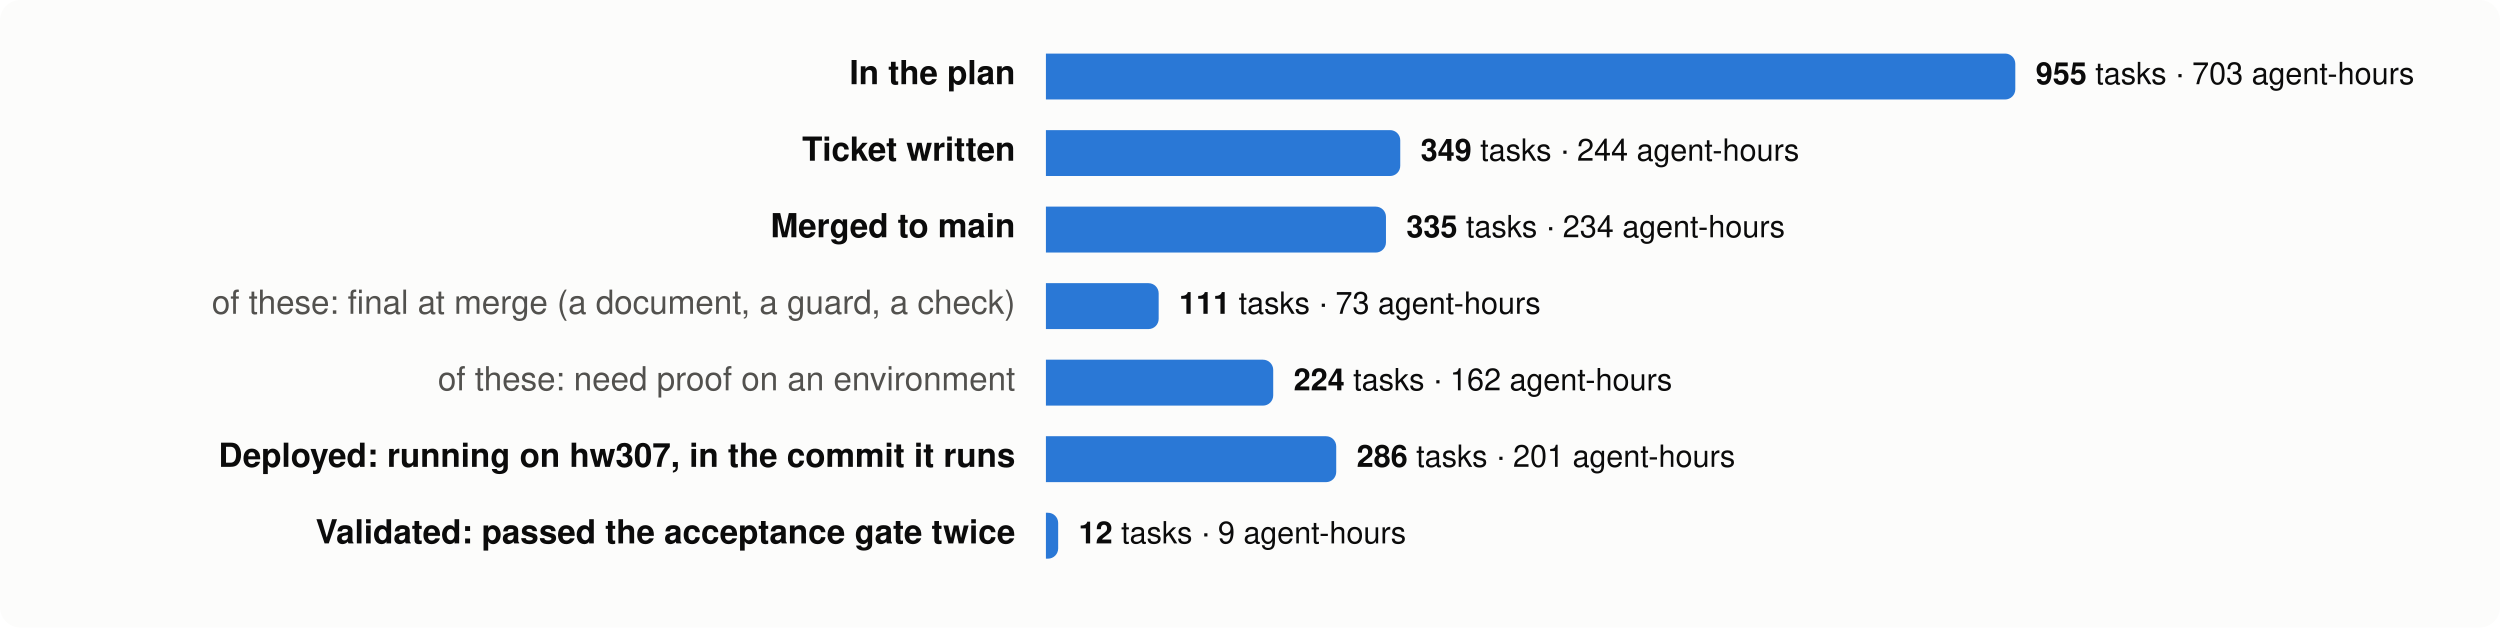
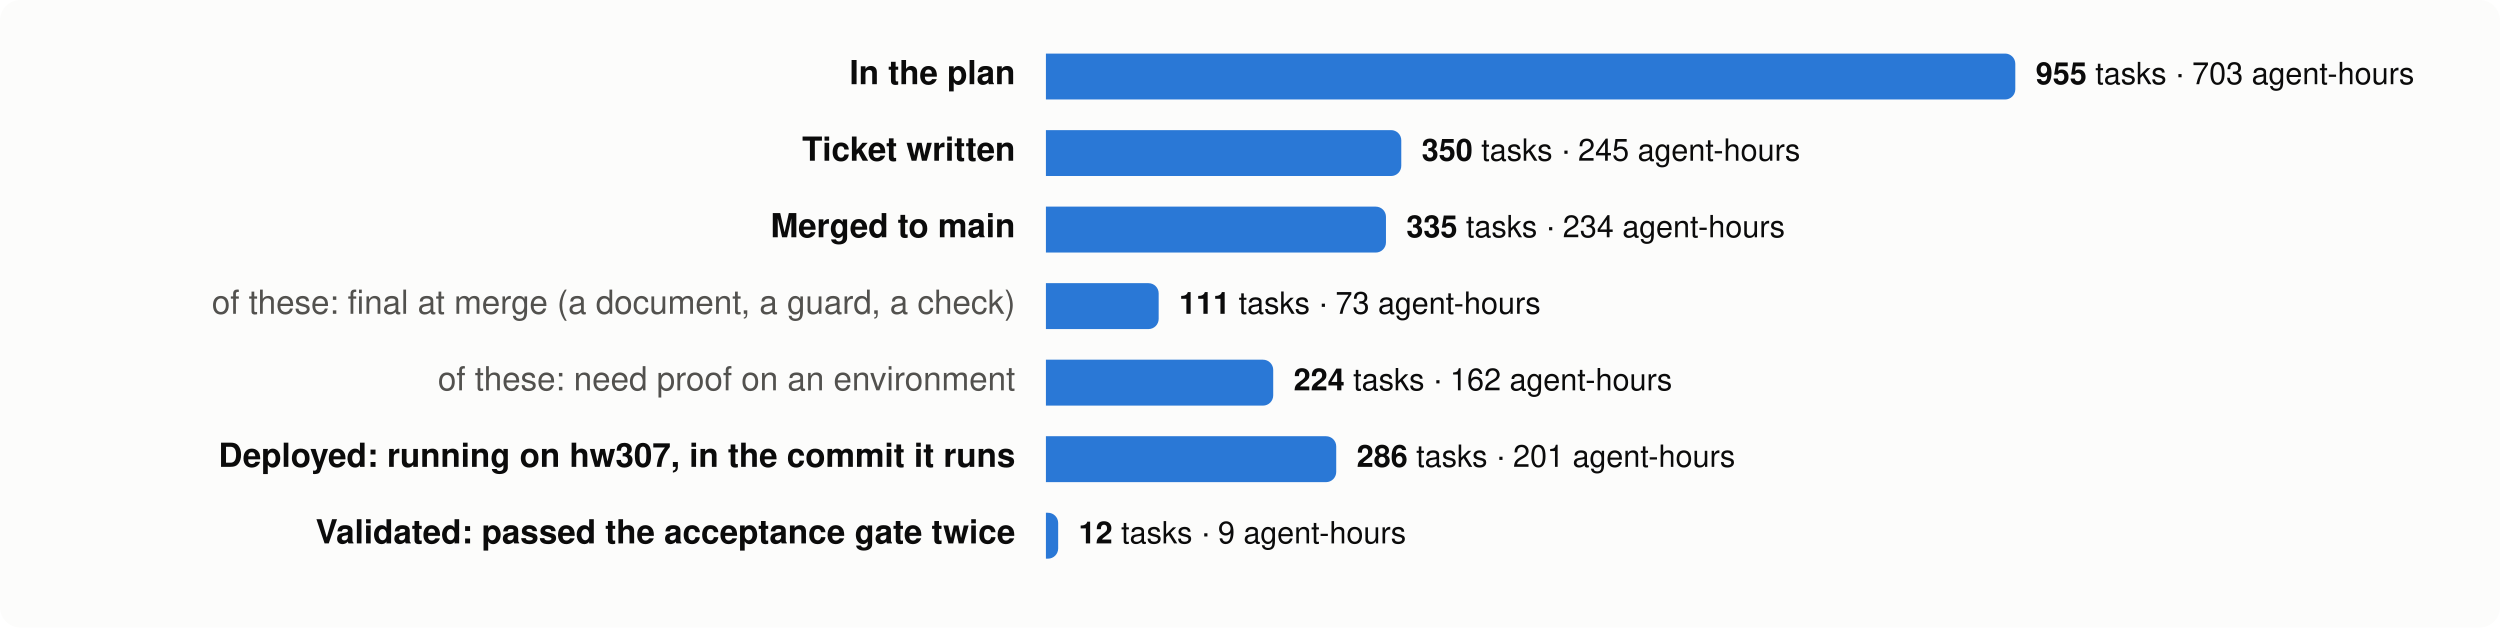
<svg xmlns="http://www.w3.org/2000/svg" viewBox="0 0 980 246" width="980" height="246" font-family="system-ui,-apple-system,Segoe UI,Helvetica,Arial,sans-serif" font-size="13">
  <rect width="980" height="246" rx="8" fill="#fcfcfb" />
  <text x="398" y="33" text-anchor="end" fill="#0b0b0b" font-weight="600">In the plan</text>
  <path d="M410,21 h376.0 a4,4 0 0 1 4,4 v10 a4,4 0 0 1 -4,4 h-376.0 z" fill="#2a78d6" />
  <text x="798.0" y="33" fill="#0b0b0b" font-size="12">
    <tspan font-weight="600">955</tspan> tasks · 703 agent-hours</text>
  <text x="398" y="63" text-anchor="end" fill="#0b0b0b" font-weight="600">Ticket written</text>
-   <path d="M410,51 h134.9 a4,4 0 0 1 4,4 v10 a4,4 0 0 1 -4,4 h-134.9 z" fill="#2a78d6" />
-   <text x="556.9" y="63" fill="#0b0b0b" font-size="12">
-     <tspan font-weight="600">349</tspan> tasks · 244 agent-hours</text>
+   <path d="M410,51 h135.3 a4,4 0 0 1 4,4 v10 a4,4 0 0 1 -4,4 h-135.3 z" fill="#2a78d6" />
+   <text x="557.3" y="63" fill="#0b0b0b" font-size="12">
+     <tspan font-weight="600">350</tspan> tasks · 245 agent-hours</text>
  <text x="398" y="93" text-anchor="end" fill="#0b0b0b" font-weight="600">Merged to main</text>
  <path d="M410,81 h129.3 a4,4 0 0 1 4,4 v10 a4,4 0 0 1 -4,4 h-129.3 z" fill="#2a78d6" />
  <text x="551.3" y="93" fill="#0b0b0b" font-size="12">
    <tspan font-weight="600">335</tspan> tasks · 234 agent-hours</text>
  <text x="398" y="123" text-anchor="end" fill="#52514e" font-weight="400">of these: final at merge (a document, a guard, a check)</text>
  <path d="M410,111 h40.2 a4,4 0 0 1 4,4 v10 a4,4 0 0 1 -4,4 h-40.2 z" fill="#2a78d6" />
  <text x="462.2" y="123" fill="#0b0b0b" font-size="12">
    <tspan font-weight="600">111</tspan> tasks · 73 agent-hours</text>
  <text x="398" y="153" text-anchor="end" fill="#52514e" font-weight="400">of these: need proof on an environment</text>
  <path d="M410,141 h85.1 a4,4 0 0 1 4,4 v10 a4,4 0 0 1 -4,4 h-85.1 z" fill="#2a78d6" />
  <text x="507.1" y="153" fill="#0b0b0b" font-size="12">
    <tspan font-weight="600">224</tspan> tasks · 162 agent-hours</text>
  <text x="398" y="183" text-anchor="end" fill="#0b0b0b" font-weight="600">Deployed: running on hw307, in the commit it runs</text>
  <path d="M410,171 h109.8 a4,4 0 0 1 4,4 v10 a4,4 0 0 1 -4,4 h-109.8 z" fill="#2a78d6" />
  <text x="531.8" y="183" fill="#0b0b0b" font-size="12">
    <tspan font-weight="600">286</tspan> tasks · 201 agent-hours</text>
  <text x="398" y="213" text-anchor="end" fill="#0b0b0b" font-weight="600">Validated: passed the acceptance gate twice</text>
  <path d="M410,201 h0.8 a4,4 0 0 1 4,4 v10 a4,4 0 0 1 -4,4 h-0.8 z" fill="#2a78d6" />
  <text x="422.8" y="213" fill="#0b0b0b" font-size="12">
    <tspan font-weight="600">12</tspan> tasks · 9 agent-hours</text>
</svg>
